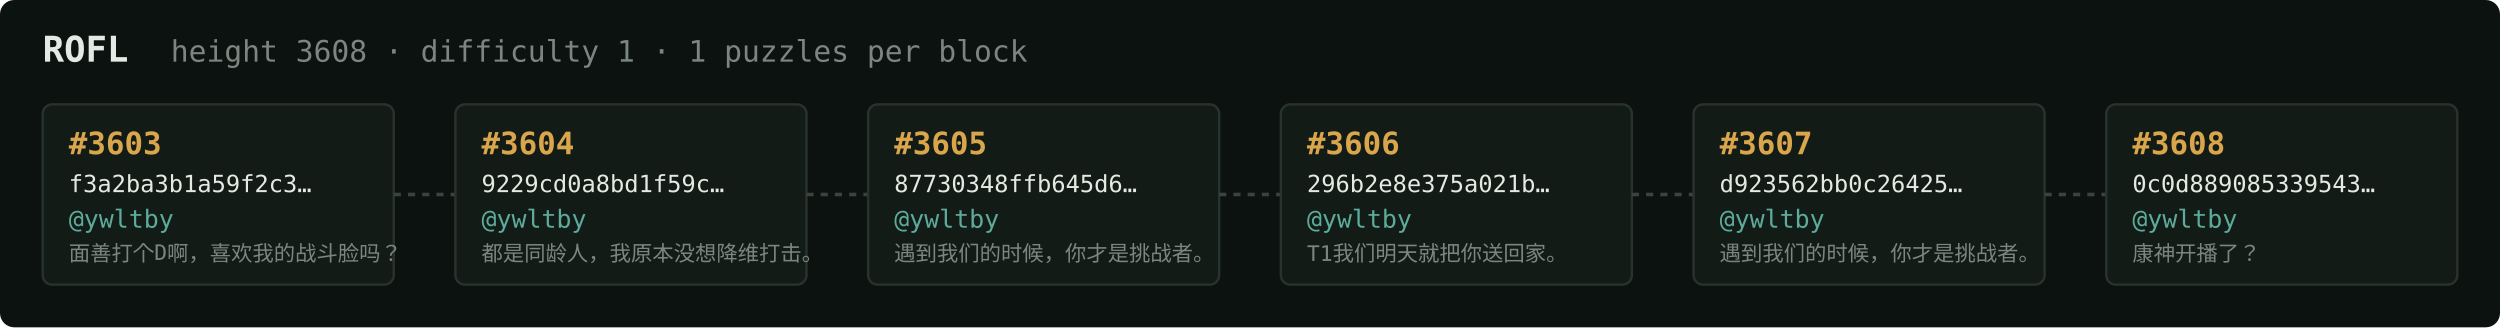
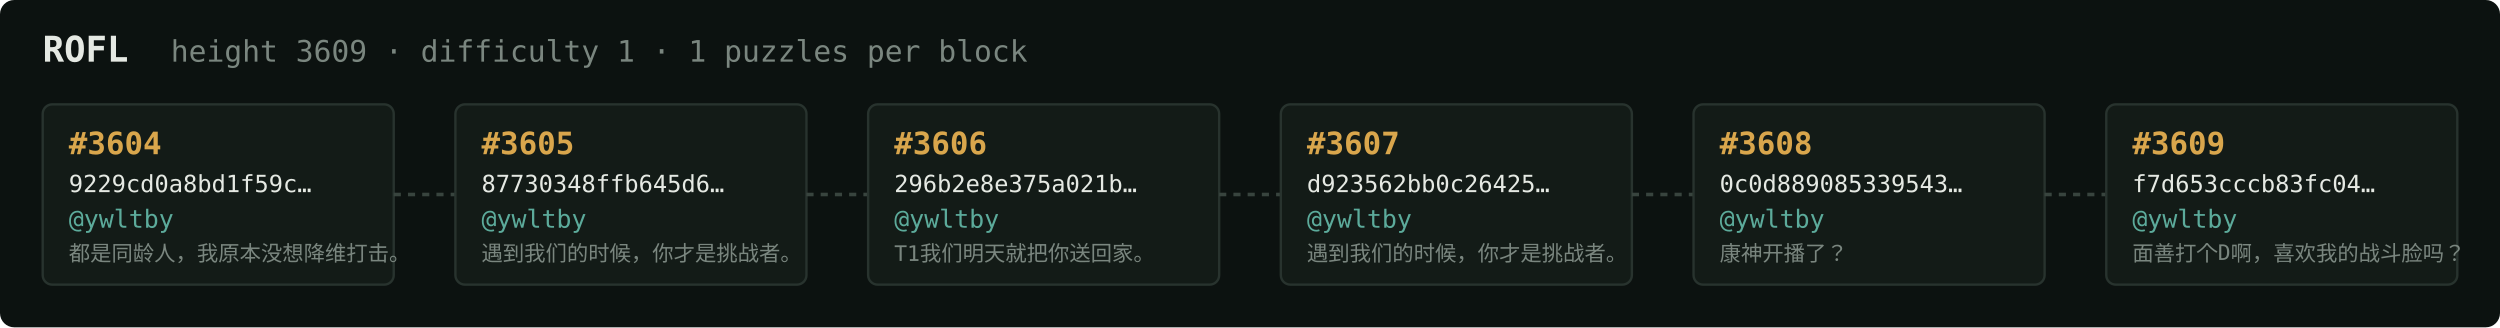
<svg xmlns="http://www.w3.org/2000/svg" width="1054" height="138" viewBox="0 0 1054 138" font-family="ui-monospace,SFMono-Regular,Menlo,monospace">
  <rect fill="#0c1210" width="1054" height="138" rx="6" />
  <text x="18" y="26" fill="#e5e9e3" font-size="15" font-weight="700">ROFL</text>
-   <text x="72" y="26" fill="#7a867f" font-size="12.5">height 3608 · difficulty 1 · 1 puzzles per block</text>
+   <text x="72" y="26" fill="#7a867f" font-size="12.5">height 3609 · difficulty 1 · 1 puzzles per block</text>
  <rect x="18" y="44" width="148" height="76" rx="4" fill="#131b17" stroke="#28332e" stroke-width="1" />
-   <text x="29" y="65" fill="#d9a64c" font-size="13" font-weight="700">#3603</text>
-   <text x="29" y="81" fill="#e5e9e3" font-size="10">f3a2ba3b1a59f2c3…</text>
+   <text x="29" y="65" fill="#d9a64c" font-size="13" font-weight="700">#3604</text>
+   <text x="29" y="81" fill="#e5e9e3" font-size="10">9229cd0a8bd1f59c…</text>
  <text x="29" y="96" fill="#5cab9b" font-size="10.5">@ywltby</text>
-   <text x="29" y="110" fill="#7a867f" font-size="9">面善打个D啊，喜欢我的战斗脸吗？</text>
+   <text x="29" y="110" fill="#7a867f" font-size="9">都是同龄人，我原本没想降维打击。</text>
  <line x1="166" y1="82.0" x2="192" y2="82.0" stroke="#38443e" stroke-width="1.5" stroke-dasharray="3 3" />
  <rect x="192" y="44" width="148" height="76" rx="4" fill="#131b17" stroke="#28332e" stroke-width="1" />
-   <text x="203" y="65" fill="#d9a64c" font-size="13" font-weight="700">#3604</text>
-   <text x="203" y="81" fill="#e5e9e3" font-size="10">9229cd0a8bd1f59c…</text>
+   <text x="203" y="65" fill="#d9a64c" font-size="13" font-weight="700">#3605</text>
+   <text x="203" y="81" fill="#e5e9e3" font-size="10">87730348ffb645d6…</text>
  <text x="203" y="96" fill="#5cab9b" font-size="10.5">@ywltby</text>
-   <text x="203" y="110" fill="#7a867f" font-size="9">都是同龄人，我原本没想降维打击。</text>
+   <text x="203" y="110" fill="#7a867f" font-size="9">遇到我们的时候，你才是挑战者。</text>
  <line x1="340" y1="82.0" x2="366" y2="82.0" stroke="#38443e" stroke-width="1.5" stroke-dasharray="3 3" />
  <rect x="366" y="44" width="148" height="76" rx="4" fill="#131b17" stroke="#28332e" stroke-width="1" />
-   <text x="377" y="65" fill="#d9a64c" font-size="13" font-weight="700">#3605</text>
-   <text x="377" y="81" fill="#e5e9e3" font-size="10">87730348ffb645d6…</text>
+   <text x="377" y="65" fill="#d9a64c" font-size="13" font-weight="700">#3606</text>
+   <text x="377" y="81" fill="#e5e9e3" font-size="10">296b2e8e375a021b…</text>
  <text x="377" y="96" fill="#5cab9b" font-size="10.5">@ywltby</text>
-   <text x="377" y="110" fill="#7a867f" font-size="9">遇到我们的时候，你才是挑战者。</text>
+   <text x="377" y="110" fill="#7a867f" font-size="9">T1我们明天就把你送回家。</text>
  <line x1="514" y1="82.0" x2="540" y2="82.0" stroke="#38443e" stroke-width="1.5" stroke-dasharray="3 3" />
  <rect x="540" y="44" width="148" height="76" rx="4" fill="#131b17" stroke="#28332e" stroke-width="1" />
-   <text x="551" y="65" fill="#d9a64c" font-size="13" font-weight="700">#3606</text>
-   <text x="551" y="81" fill="#e5e9e3" font-size="10">296b2e8e375a021b…</text>
+   <text x="551" y="65" fill="#d9a64c" font-size="13" font-weight="700">#3607</text>
+   <text x="551" y="81" fill="#e5e9e3" font-size="10">d923562bb0c26425…</text>
  <text x="551" y="96" fill="#5cab9b" font-size="10.5">@ywltby</text>
-   <text x="551" y="110" fill="#7a867f" font-size="9">T1我们明天就把你送回家。</text>
+   <text x="551" y="110" fill="#7a867f" font-size="9">遇到我们的时候，你才是挑战者。</text>
  <line x1="688" y1="82.0" x2="714" y2="82.0" stroke="#38443e" stroke-width="1.5" stroke-dasharray="3 3" />
  <rect x="714" y="44" width="148" height="76" rx="4" fill="#131b17" stroke="#28332e" stroke-width="1" />
-   <text x="725" y="65" fill="#d9a64c" font-size="13" font-weight="700">#3607</text>
-   <text x="725" y="81" fill="#e5e9e3" font-size="10">d923562bb0c26425…</text>
+   <text x="725" y="65" fill="#d9a64c" font-size="13" font-weight="700">#3608</text>
+   <text x="725" y="81" fill="#e5e9e3" font-size="10">0c0d889085339543…</text>
  <text x="725" y="96" fill="#5cab9b" font-size="10.5">@ywltby</text>
-   <text x="725" y="110" fill="#7a867f" font-size="9">遇到我们的时候，你才是挑战者。</text>
+   <text x="725" y="110" fill="#7a867f" font-size="9">康神开播了？</text>
  <line x1="862" y1="82.0" x2="888" y2="82.0" stroke="#38443e" stroke-width="1.5" stroke-dasharray="3 3" />
  <rect x="888" y="44" width="148" height="76" rx="4" fill="#131b17" stroke="#28332e" stroke-width="1" />
-   <text x="899" y="65" fill="#d9a64c" font-size="13" font-weight="700">#3608</text>
-   <text x="899" y="81" fill="#e5e9e3" font-size="10">0c0d889085339543…</text>
+   <text x="899" y="65" fill="#d9a64c" font-size="13" font-weight="700">#3609</text>
+   <text x="899" y="81" fill="#e5e9e3" font-size="10">f7d653cccb83fc04…</text>
  <text x="899" y="96" fill="#5cab9b" font-size="10.5">@ywltby</text>
-   <text x="899" y="110" fill="#7a867f" font-size="9">康神开播了？</text>
+   <text x="899" y="110" fill="#7a867f" font-size="9">面善打个D啊，喜欢我的战斗脸吗？</text>
</svg>
